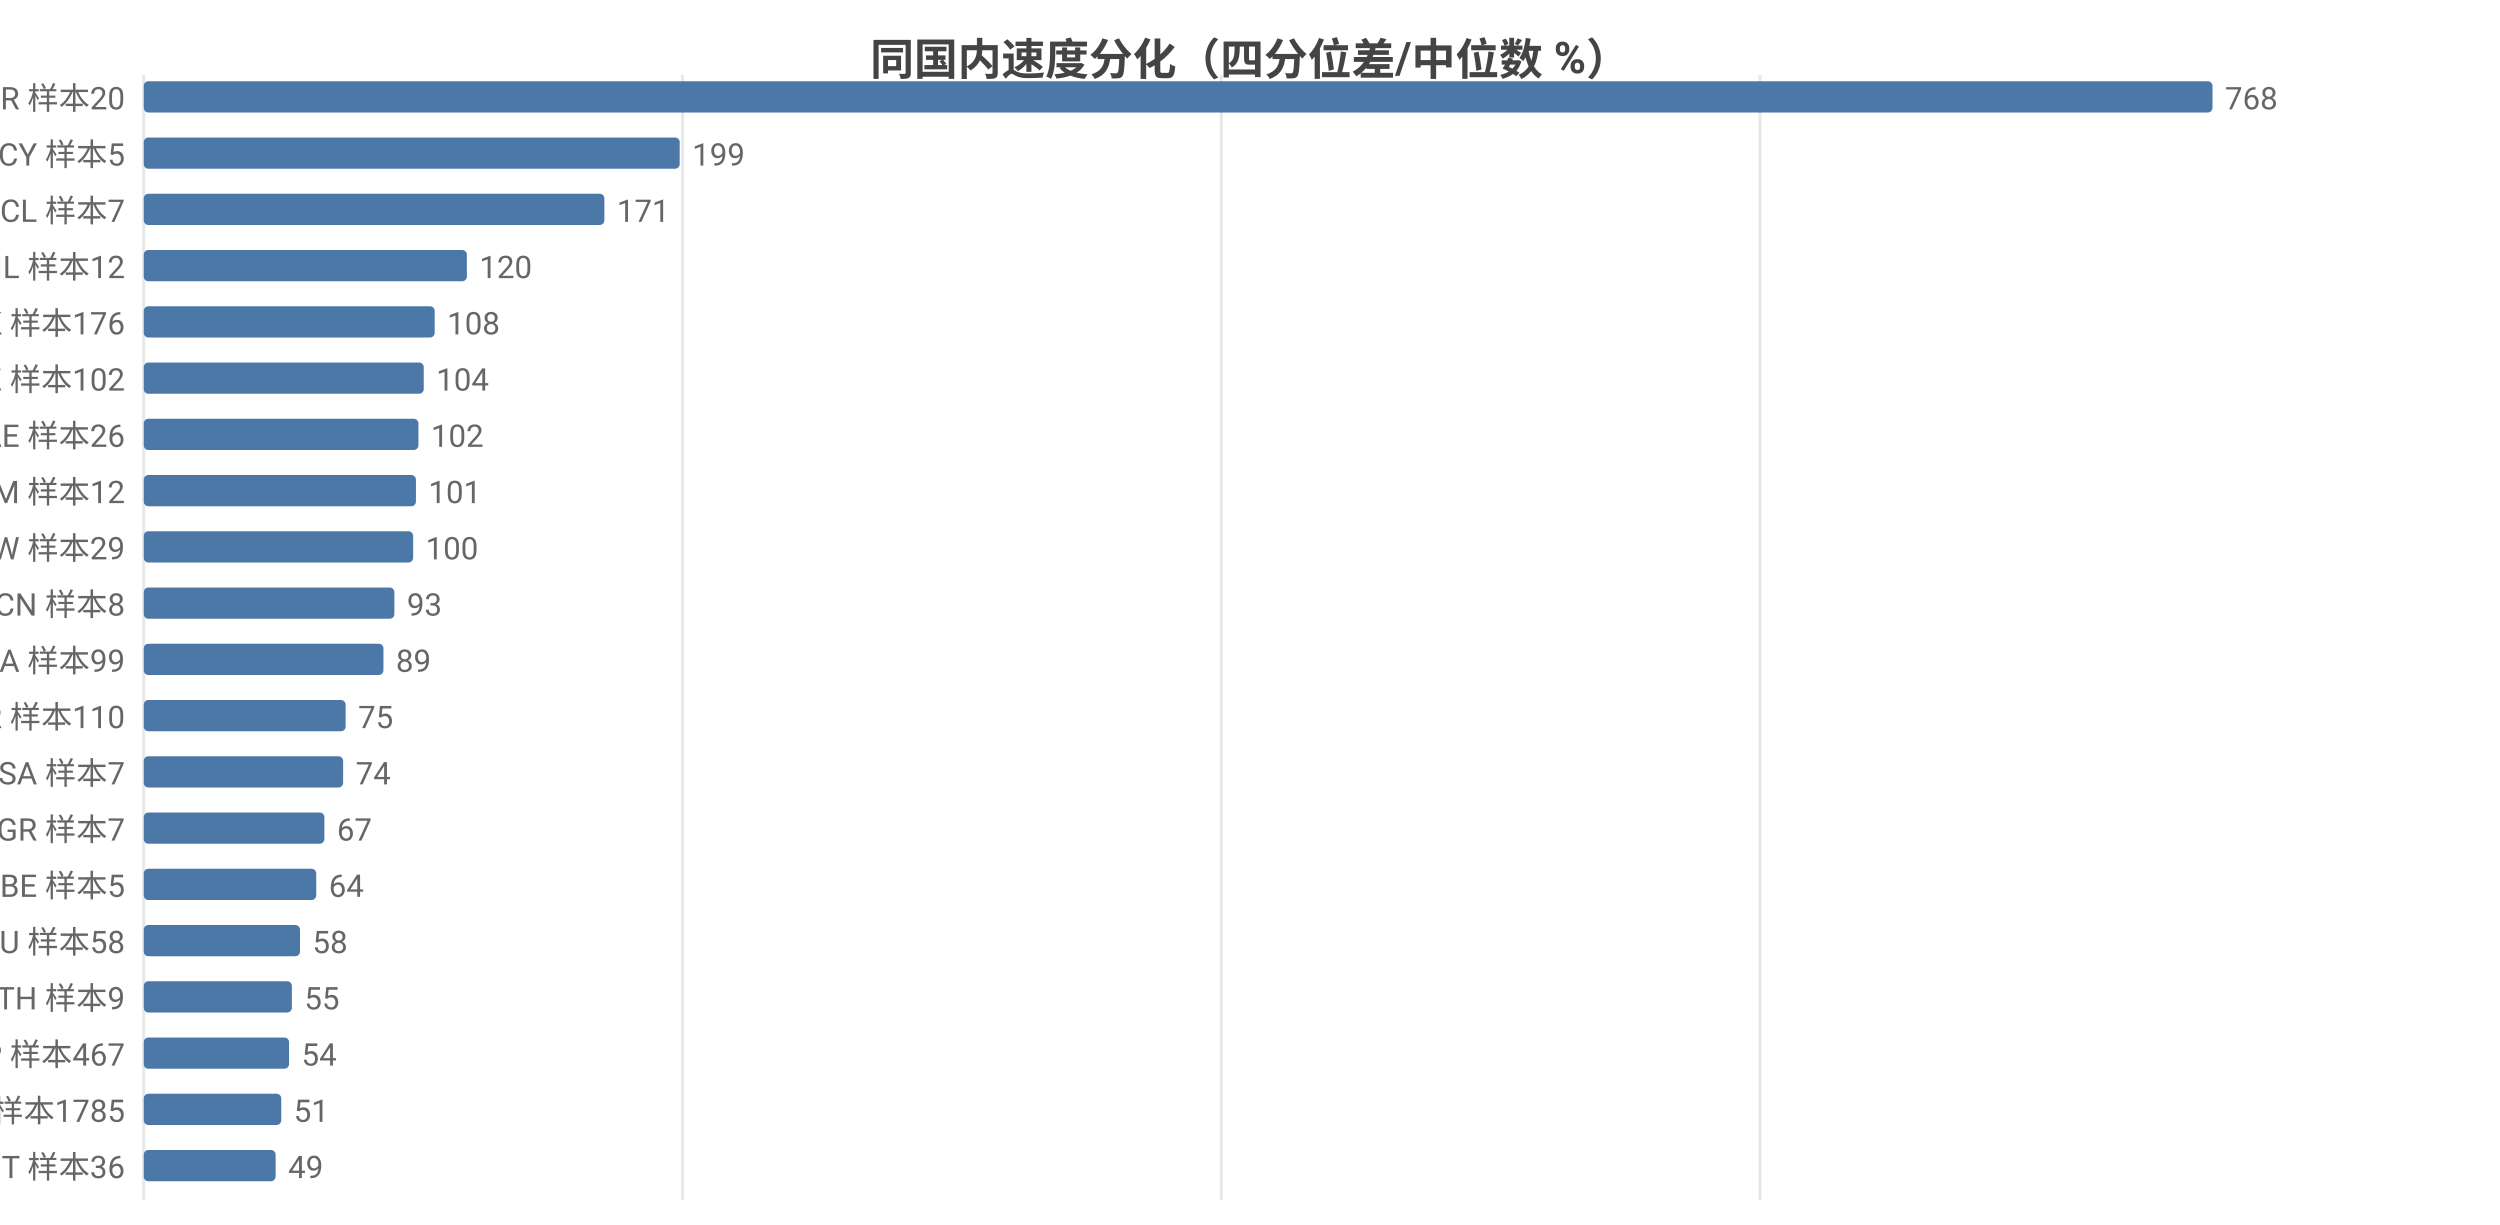
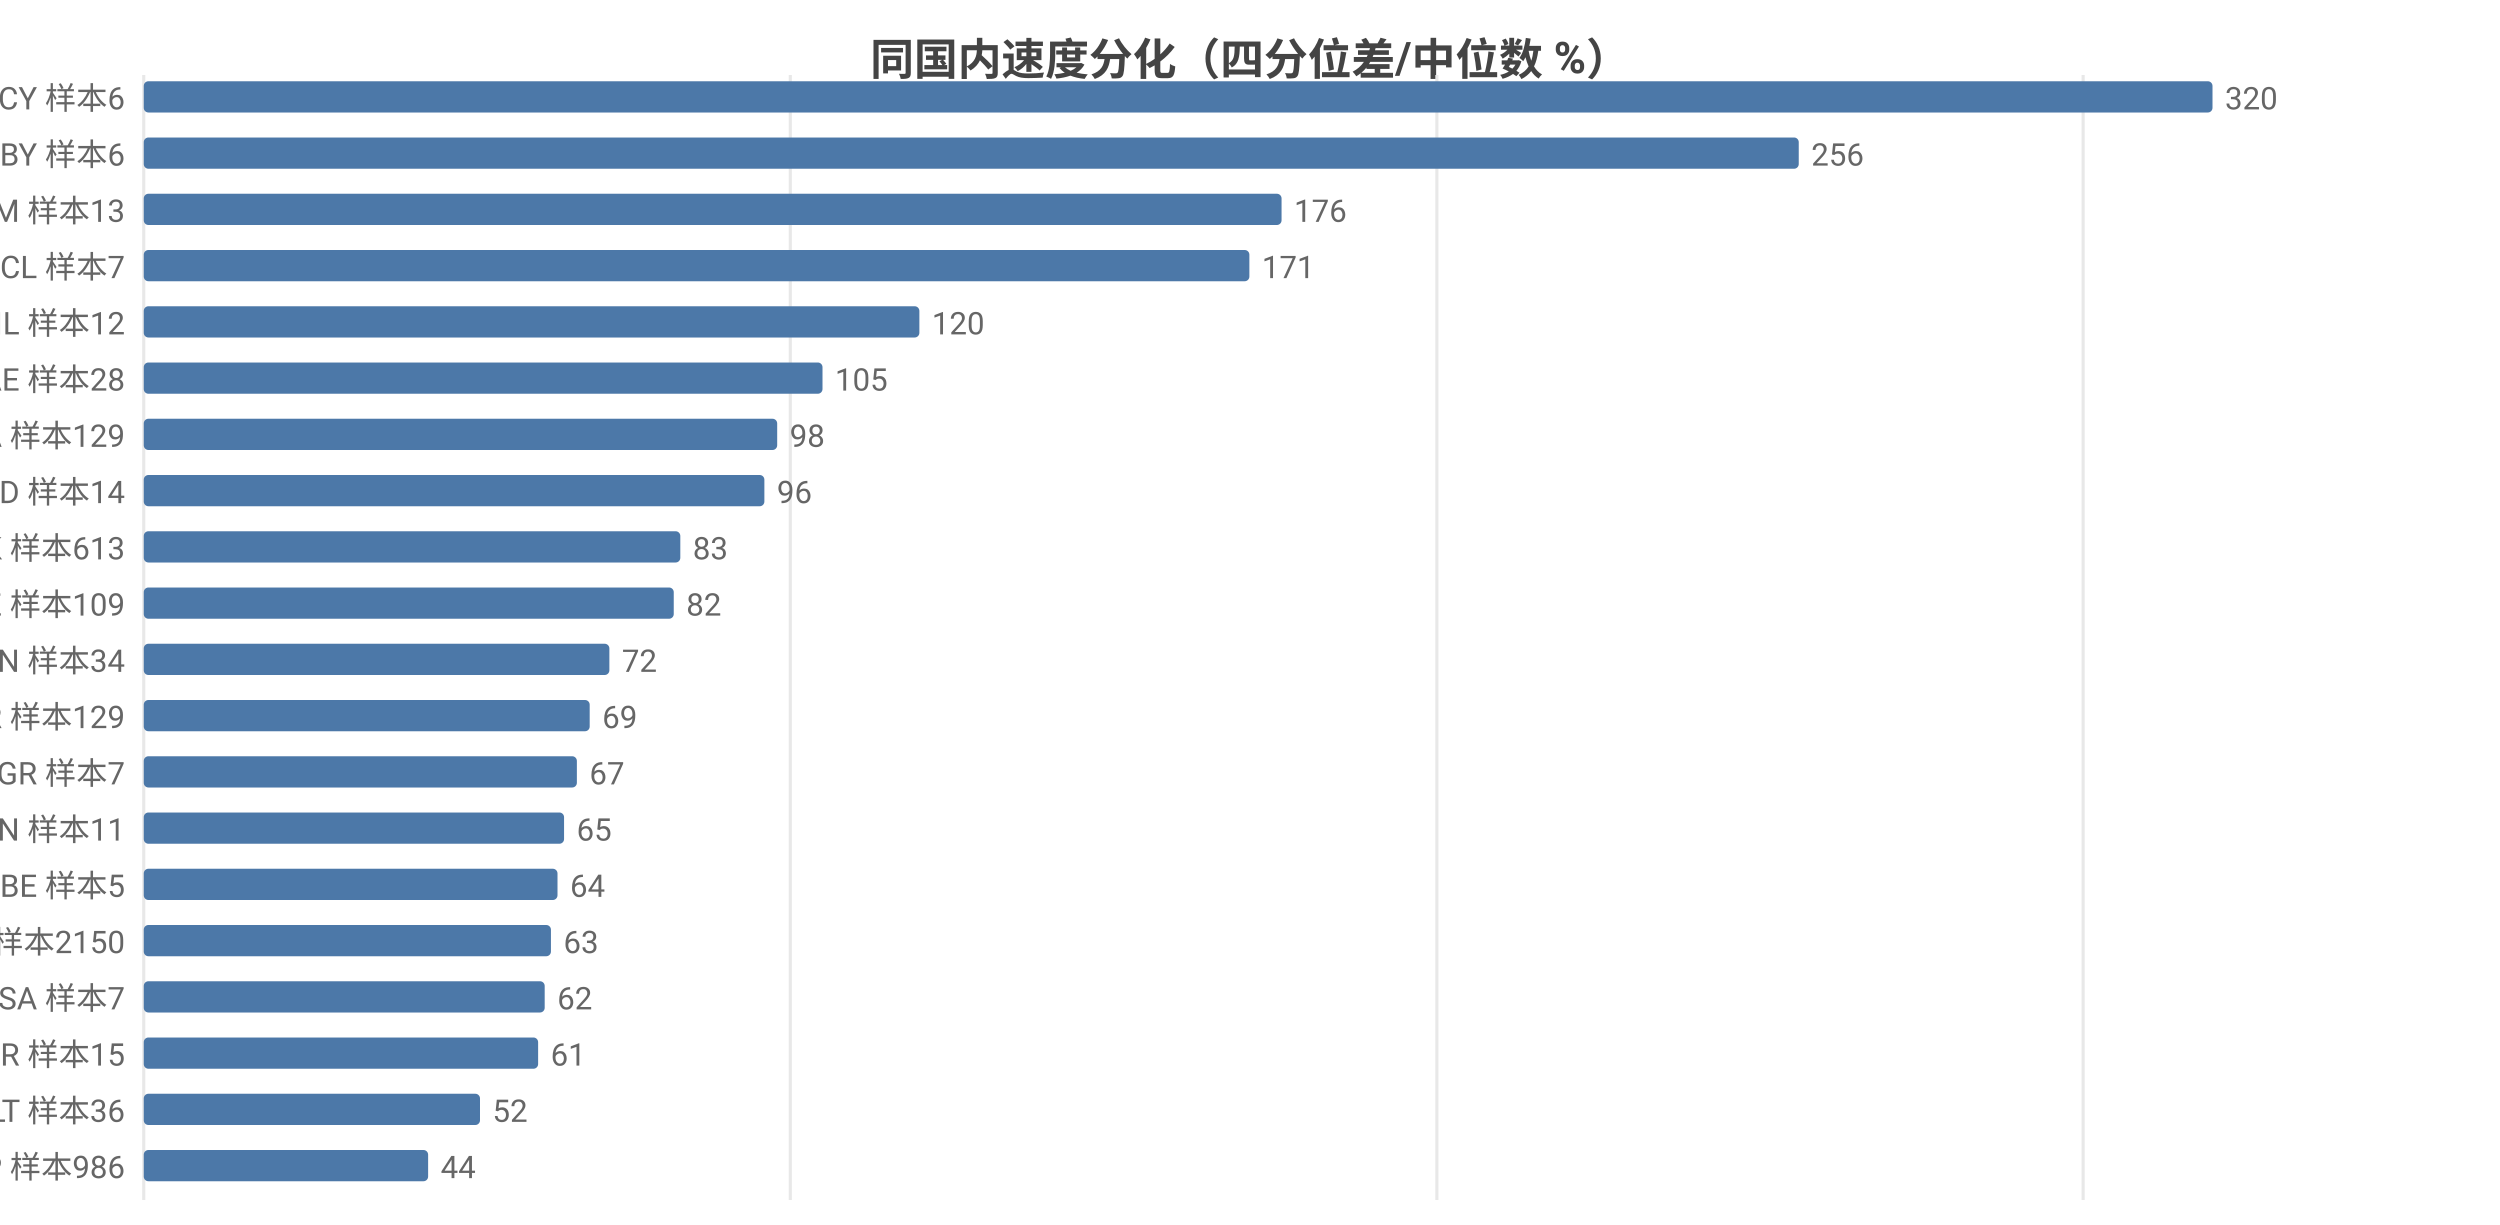
<svg xmlns="http://www.w3.org/2000/svg" width="800" height="392" viewBox="0 0 800 392">
  <rect width="800" height="392" fill="#ffffff" />
  <style>text{font-family:system-ui,-apple-system,'Segoe UI',Roboto,'PingFang SC','Microsoft YaHei','Noto Sans CJK SC',sans-serif}.g{stroke:#e8e8e8;stroke-width:1}.a{stroke:#999;stroke-width:1}.t{font-size:10px;fill:#666}.m{font-size:10px;text-anchor:middle;fill:#666}.e{font-size:10px;text-anchor:end;fill:#666}.l{font-size:11px;fill:#333}.tt{font-size:14px;font-weight:600;text-anchor:middle;fill:#444}.em{font-size:13px;text-anchor:middle;fill:#999}</style>
  <text class="tt" x="400.0" y="24">同国内速度分化（四分位差/中位数 %）</text>
  <line class="g" x1="46" y1="24" x2="46" y2="384" />
-   <line class="g" x1="218.4" y1="24" x2="218.4" y2="384" />
-   <line class="g" x1="390.8" y1="24" x2="390.8" y2="384" />
-   <line class="g" x1="563.2" y1="24" x2="563.2" y2="384" />
-   <text class="e" x="40" y="35">BR 样本20</text>
+   <line class="g" x1="252.9" y1="24" x2="252.9" y2="384" />
+   <line class="g" x1="459.8" y1="24" x2="459.8" y2="384" />
+   <line class="g" x1="666.6" y1="24" x2="666.6" y2="384" />
+   <text class="e" x="40" y="35">CY 样本6</text>
  <rect x="46" y="26" width="662" height="10" fill="#4c78a8" rx="1.5" />
-   <text class="t" x="712" y="35">768</text>
-   <text class="e" x="40" y="53">CY 样本5</text>
-   <rect x="46" y="44" width="171.5" height="10" fill="#4c78a8" rx="1.5" />
-   <text class="t" x="221.5" y="53">199</text>
-   <text class="e" x="40" y="71">CL 样本7</text>
-   <rect x="46" y="62" width="147.4" height="10" fill="#4c78a8" rx="1.5" />
-   <text class="t" x="197.4" y="71">171</text>
-   <text class="e" x="40" y="89">IL 样本12</text>
-   <rect x="46" y="80" width="103.4" height="10" fill="#4c78a8" rx="1.5" />
-   <text class="t" x="153.4" y="89">120</text>
-   <text class="e" x="40" y="107">HK 样本176</text>
-   <rect x="46" y="98" width="93.1" height="10" fill="#4c78a8" rx="1.5" />
-   <text class="t" x="143.1" y="107">108</text>
-   <text class="e" x="40" y="125">KZ 样本102</text>
-   <rect x="46" y="116" width="89.6" height="10" fill="#4c78a8" rx="1.5" />
-   <text class="t" x="139.6" y="125">104</text>
-   <text class="e" x="40" y="143">AE 样本26</text>
-   <rect x="46" y="134" width="87.9" height="10" fill="#4c78a8" rx="1.5" />
-   <text class="t" x="137.9" y="143">102</text>
-   <text class="e" x="40" y="161">AM 样本12</text>
-   <rect x="46" y="152" width="87.1" height="10" fill="#4c78a8" rx="1.5" />
-   <text class="t" x="137.1" y="161">101</text>
-   <text class="e" x="40" y="179">TW 样本29</text>
-   <rect x="46" y="170" width="86.2" height="10" fill="#4c78a8" rx="1.5" />
-   <text class="t" x="136.2" y="179">100</text>
-   <text class="e" x="40" y="197">CN 样本8</text>
-   <rect x="46" y="188" width="80.2" height="10" fill="#4c78a8" rx="1.5" />
-   <text class="t" x="130.2" y="197">93</text>
-   <text class="e" x="40" y="215">CA 样本99</text>
-   <rect x="46" y="206" width="76.7" height="10" fill="#4c78a8" rx="1.5" />
-   <text class="t" x="126.7" y="215">89</text>
-   <text class="e" x="40" y="233">KR 样本110</text>
-   <rect x="46" y="224" width="64.6" height="10" fill="#4c78a8" rx="1.5" />
-   <text class="t" x="114.6" y="233">75</text>
-   <text class="e" x="40" y="251">SA 样本7</text>
-   <rect x="46" y="242" width="63.8" height="10" fill="#4c78a8" rx="1.5" />
-   <text class="t" x="113.8" y="251">74</text>
-   <text class="e" x="40" y="269">GR 样本7</text>
-   <rect x="46" y="260" width="57.8" height="10" fill="#4c78a8" rx="1.5" />
-   <text class="t" x="107.8" y="269">67</text>
+   <text class="t" x="712" y="35">320</text>
+   <text class="e" x="40" y="53">BY 样本6</text>
+   <rect x="46" y="44" width="529.6" height="10" fill="#4c78a8" rx="1.5" />
+   <text class="t" x="579.6" y="53">256</text>
+   <text class="e" x="40" y="71">AM 样本13</text>
+   <rect x="46" y="62" width="364.1" height="10" fill="#4c78a8" rx="1.5" />
+   <text class="t" x="414.1" y="71">176</text>
+   <text class="e" x="40" y="89">CL 样本7</text>
+   <rect x="46" y="80" width="353.8" height="10" fill="#4c78a8" rx="1.5" />
+   <text class="t" x="403.8" y="89">171</text>
+   <text class="e" x="40" y="107">IL 样本12</text>
+   <rect x="46" y="98" width="248.2" height="10" fill="#4c78a8" rx="1.5" />
+   <text class="t" x="298.2" y="107">120</text>
+   <text class="e" x="40" y="125">AE 样本28</text>
+   <rect x="46" y="116" width="217.2" height="10" fill="#4c78a8" rx="1.5" />
+   <text class="t" x="267.2" y="125">105</text>
+   <text class="e" x="40" y="143">CA 样本129</text>
+   <rect x="46" y="134" width="202.7" height="10" fill="#4c78a8" rx="1.5" />
+   <text class="t" x="252.7" y="143">98</text>
+   <text class="e" x="40" y="161">ID 样本14</text>
+   <rect x="46" y="152" width="198.6" height="10" fill="#4c78a8" rx="1.5" />
+   <text class="t" x="248.6" y="161">96</text>
+   <text class="e" x="40" y="179">HK 样本613</text>
+   <rect x="46" y="170" width="171.7" height="10" fill="#4c78a8" rx="1.5" />
+   <text class="t" x="221.7" y="179">83</text>
+   <text class="e" x="40" y="197">KZ 样本109</text>
+   <rect x="46" y="188" width="169.6" height="10" fill="#4c78a8" rx="1.5" />
+   <text class="t" x="219.6" y="197">82</text>
+   <text class="e" x="40" y="215">VN 样本34</text>
+   <rect x="46" y="206" width="149.0" height="10" fill="#4c78a8" rx="1.5" />
+   <text class="t" x="199.0" y="215">72</text>
+   <text class="e" x="40" y="233">KR 样本129</text>
+   <rect x="46" y="224" width="142.7" height="10" fill="#4c78a8" rx="1.5" />
+   <text class="t" x="192.7" y="233">69</text>
+   <text class="e" x="40" y="251">GR 样本7</text>
+   <rect x="46" y="242" width="138.6" height="10" fill="#4c78a8" rx="1.5" />
+   <text class="t" x="188.6" y="251">67</text>
+   <text class="e" x="40" y="269">CN 样本11</text>
+   <rect x="46" y="260" width="134.5" height="10" fill="#4c78a8" rx="1.5" />
+   <text class="t" x="184.5" y="269">65</text>
  <text class="e" x="40" y="287">BE 样本5</text>
-   <rect x="46" y="278" width="55.2" height="10" fill="#4c78a8" rx="1.5" />
-   <text class="t" x="105.2" y="287">64</text>
-   <text class="e" x="40" y="305">AU 样本58</text>
-   <rect x="46" y="296" width="50.0" height="10" fill="#4c78a8" rx="1.5" />
-   <text class="t" x="100.0" y="305">58</text>
-   <text class="e" x="40" y="323">TH 样本9</text>
-   <rect x="46" y="314" width="47.4" height="10" fill="#4c78a8" rx="1.5" />
-   <text class="t" x="97.4" y="323">55</text>
-   <text class="e" x="40" y="341">JP 样本467</text>
-   <rect x="46" y="332" width="46.5" height="10" fill="#4c78a8" rx="1.5" />
-   <text class="t" x="96.5" y="341">54</text>
-   <text class="e" x="40" y="359">US 样本1785</text>
-   <rect x="46" y="350" width="44.0" height="10" fill="#4c78a8" rx="1.5" />
-   <text class="t" x="94.0" y="359">51</text>
-   <text class="e" x="40" y="377">IT 样本36</text>
-   <rect x="46" y="368" width="42.2" height="10" fill="#4c78a8" rx="1.5" />
-   <text class="t" x="92.2" y="377">49</text>
+   <rect x="46" y="278" width="132.4" height="10" fill="#4c78a8" rx="1.5" />
+   <text class="t" x="182.4" y="287">64</text>
+   <text class="e" x="40" y="305">US 样本2150</text>
+   <rect x="46" y="296" width="130.3" height="10" fill="#4c78a8" rx="1.5" />
+   <text class="t" x="180.3" y="305">63</text>
+   <text class="e" x="40" y="323">SA 样本7</text>
+   <rect x="46" y="314" width="128.3" height="10" fill="#4c78a8" rx="1.5" />
+   <text class="t" x="178.3" y="323">62</text>
+   <text class="e" x="40" y="341">BR 样本15</text>
+   <rect x="46" y="332" width="126.2" height="10" fill="#4c78a8" rx="1.5" />
+   <text class="t" x="176.2" y="341">61</text>
+   <text class="e" x="40" y="359">LT 样本36</text>
+   <rect x="46" y="350" width="107.6" height="10" fill="#4c78a8" rx="1.5" />
+   <text class="t" x="157.6" y="359">52</text>
+   <text class="e" x="40" y="377">JP 样本986</text>
+   <rect x="46" y="368" width="91.0" height="10" fill="#4c78a8" rx="1.5" />
+   <text class="t" x="141.0" y="377">44</text>
</svg>
